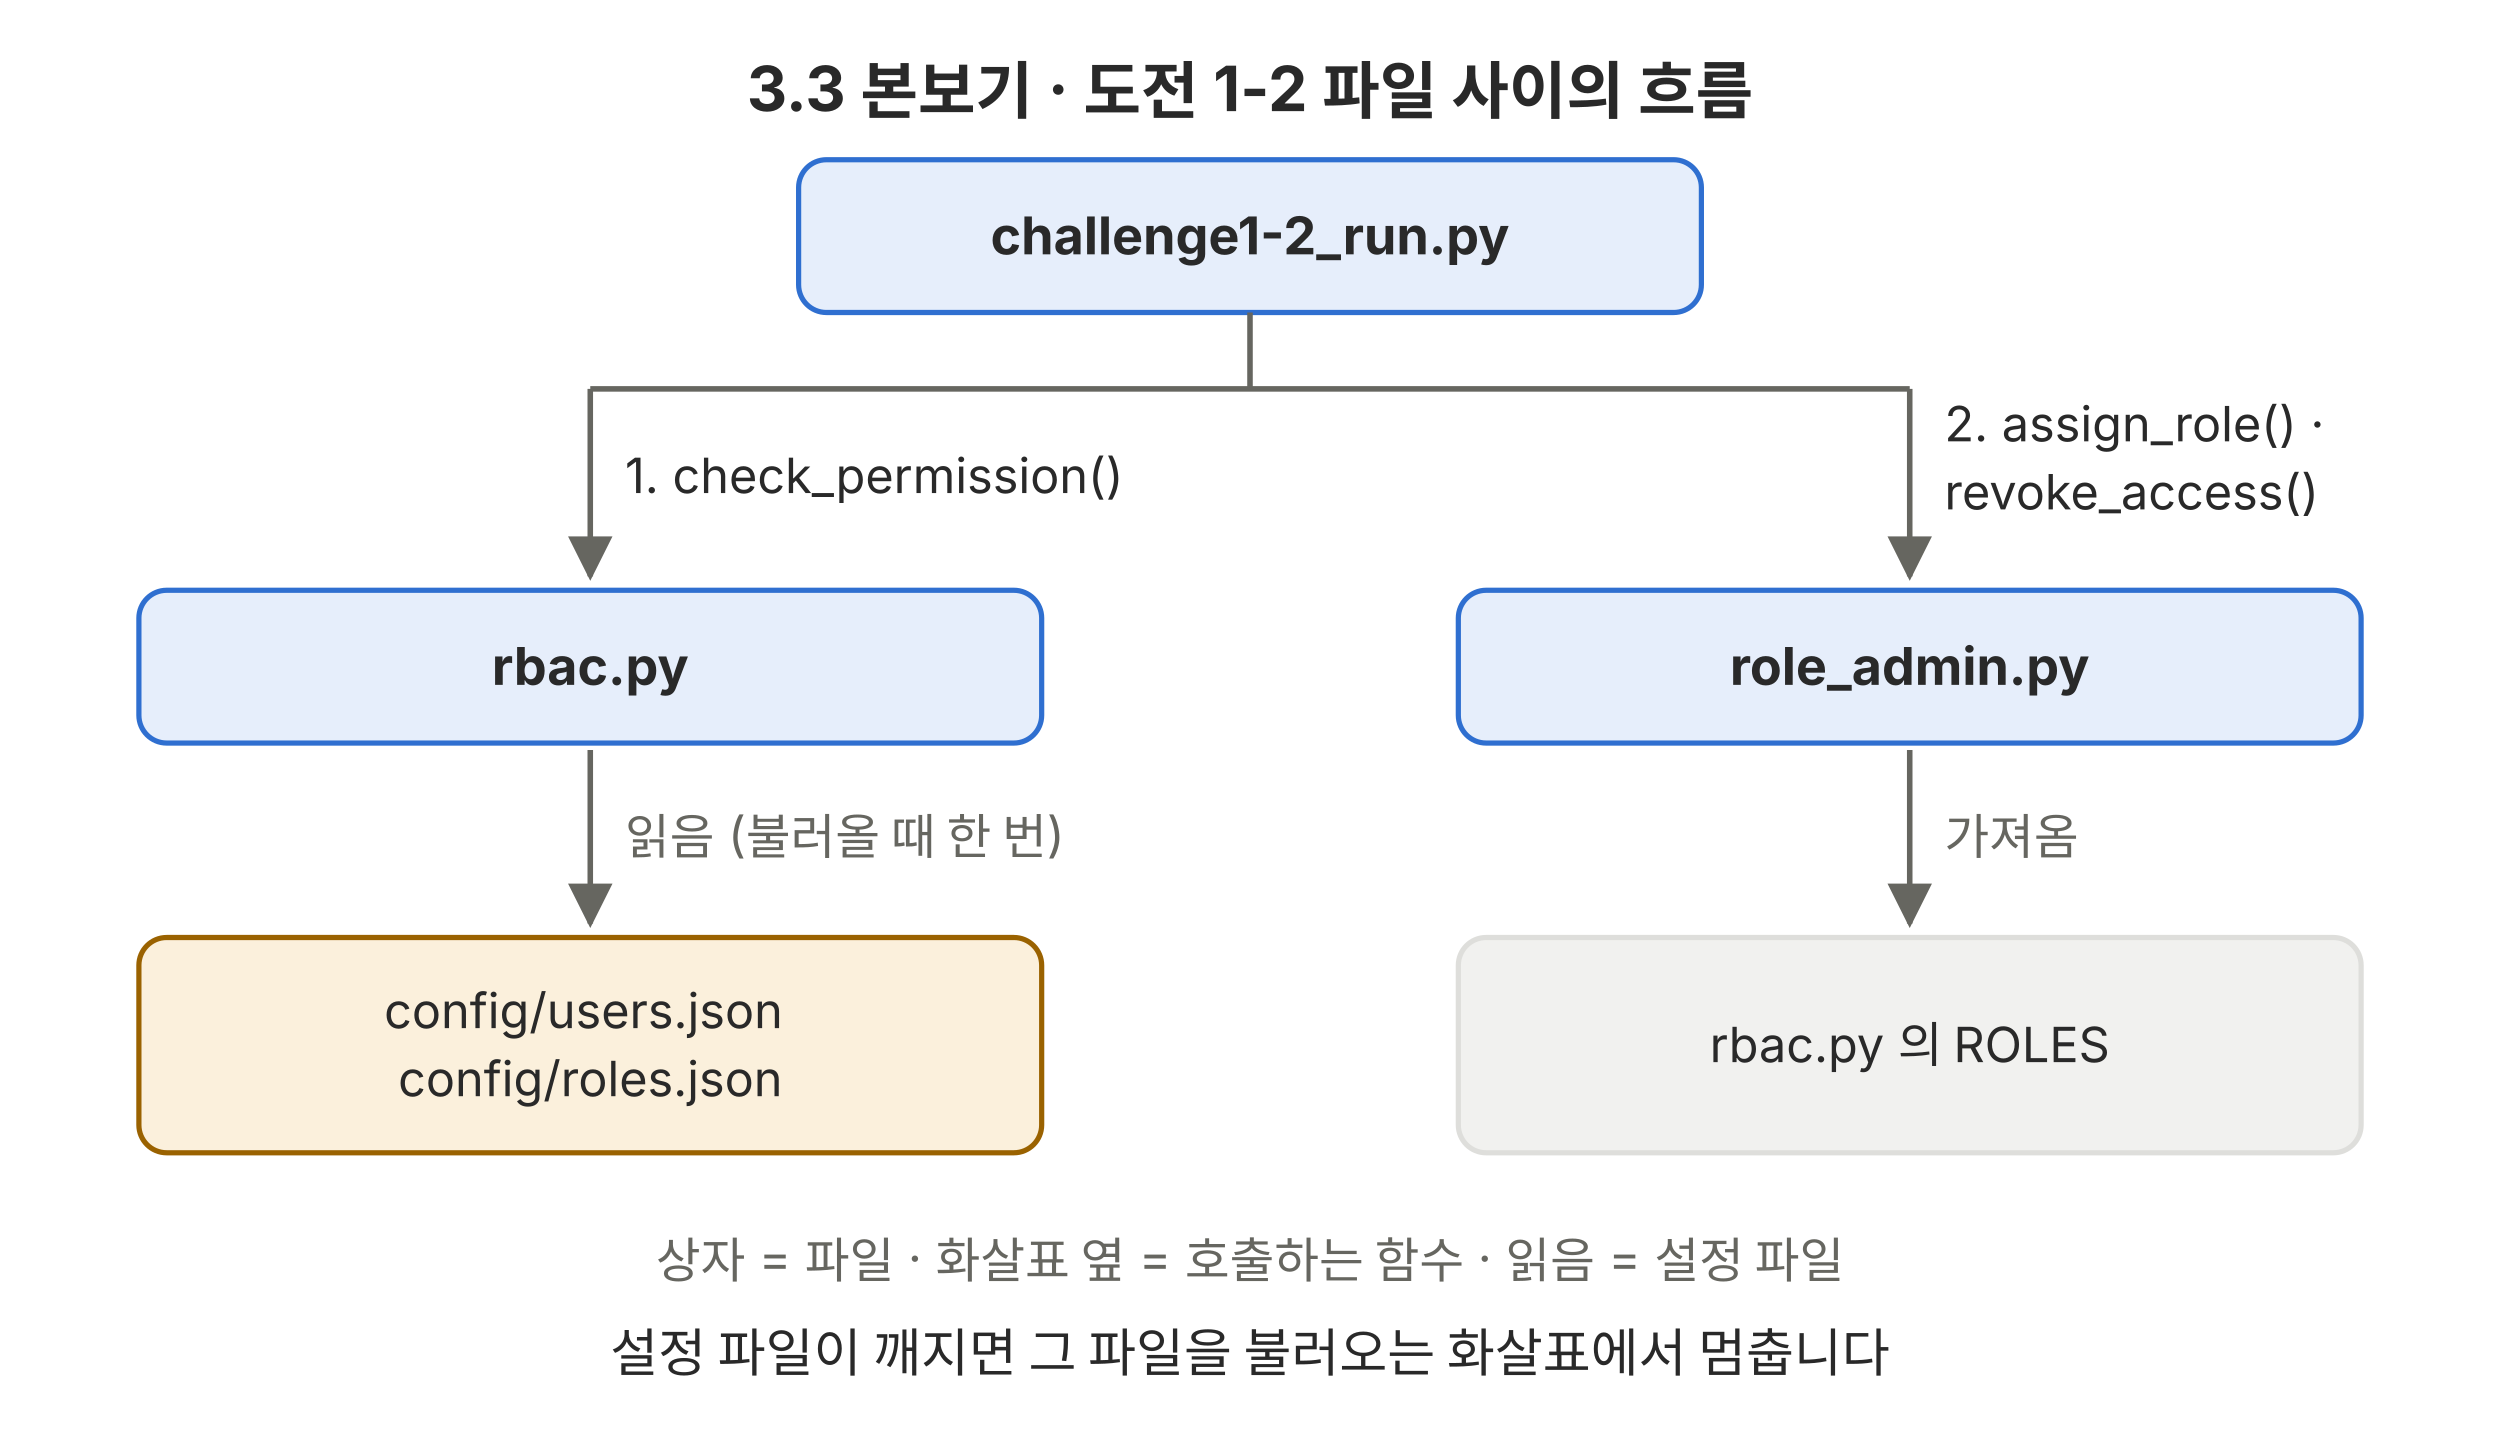
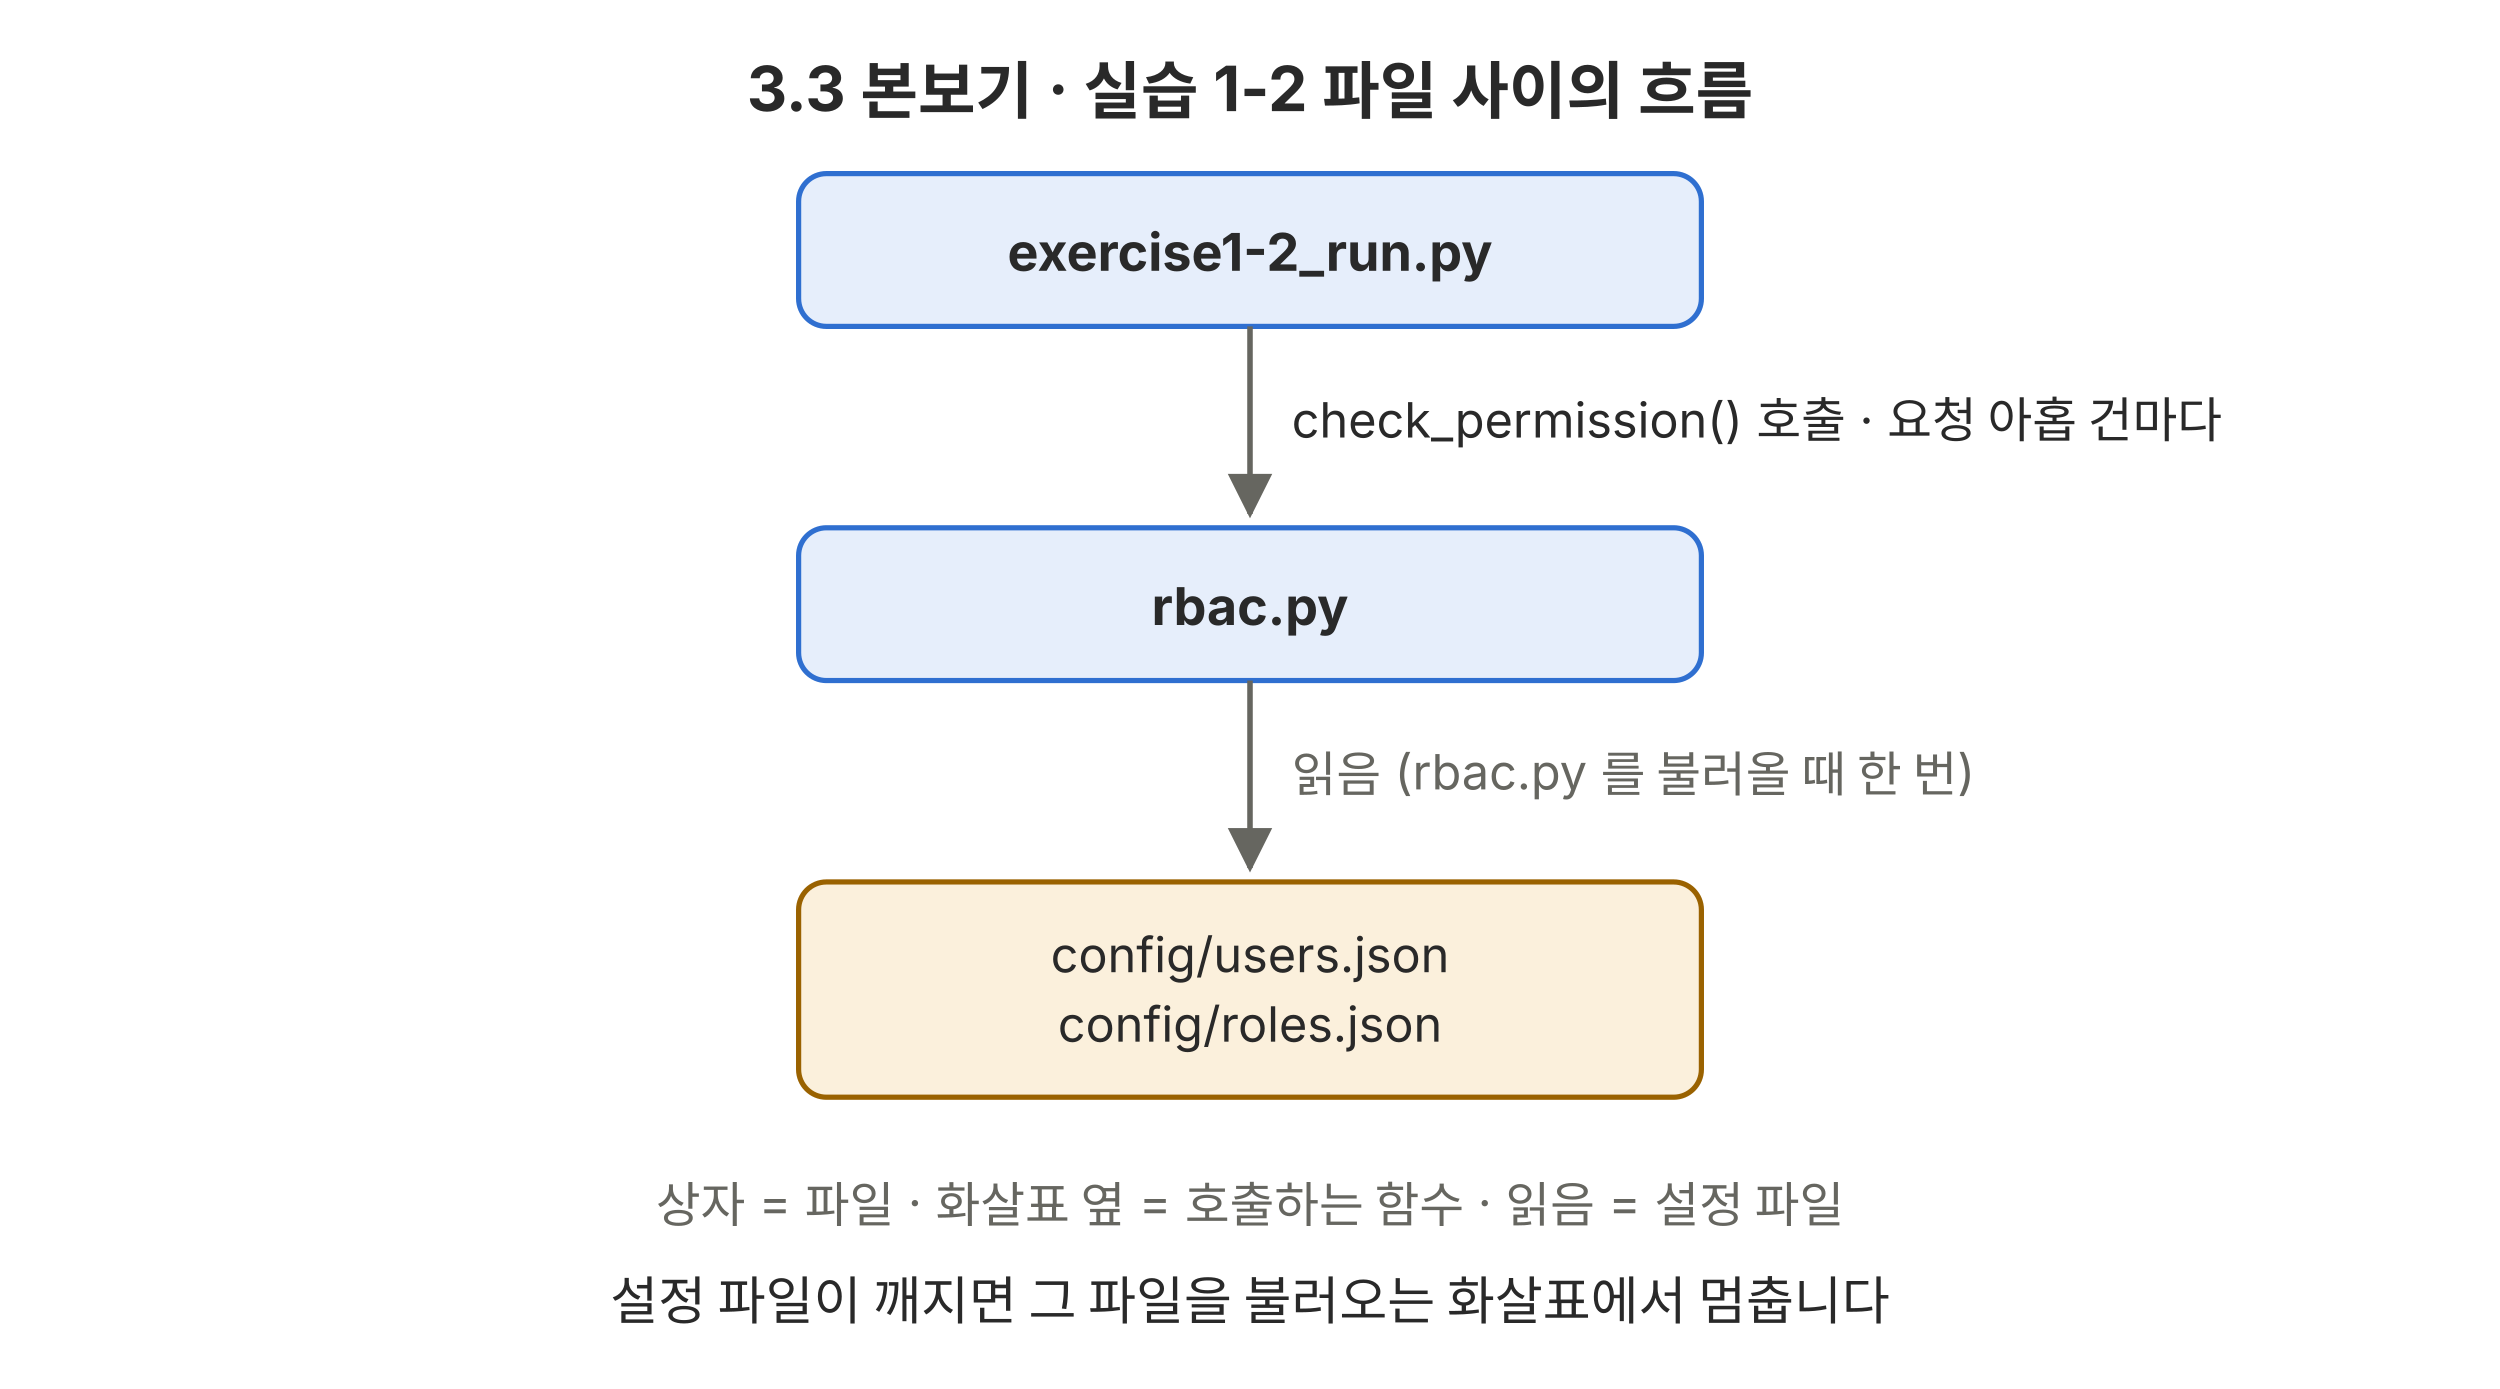
- <svg xmlns="http://www.w3.org/2000/svg" viewBox="0 0 720 415" role="img">
+ <svg xmlns="http://www.w3.org/2000/svg" viewBox="0 0 720 400" role="img">
  <defs>
    <marker id="a-p05" viewBox="0 0 10 10" refX="9" refY="5" markerWidth="8" markerHeight="8" orient="auto-start-reverse">
      <path d="M0,0 L10,5 L0,10 z" fill="#666660" />
    </marker>
  </defs>
-   <g font-family="Pretendard, 'Noto Sans KR', -apple-system, 'Segoe UI', sans-serif">
-     <text x="360" y="32" font-size="18" text-anchor="middle" fill="#292929" font-weight="700">3.3 본보기 · 도전 1-2 파일 사이의 흐름</text>
-     <rect x="230" y="46" width="260" height="44" rx="8" fill="#e6eefb" stroke="#2f6fd0" stroke-width="1.5" />
-     <text font-size="15" text-anchor="middle" fill="#292929">
-       <tspan x="360" y="73.25" font-weight="700">challenge1-2_run.py</tspan>
-     </text>
-     <line x1="360" y1="90" x2="360" y2="112" stroke="#666660" stroke-width="1.6" />
-     <line x1="170" y1="112" x2="550" y2="112" stroke="#666660" stroke-width="1.6" />
-     <line x1="170" y1="112" x2="170" y2="166" stroke="#666660" stroke-width="1.6" marker-end="url(#a-p05)" />
-     <line x1="550" y1="112" x2="550" y2="166" stroke="#666660" stroke-width="1.6" marker-end="url(#a-p05)" />
-     <text x="180" y="142" font-size="14" text-anchor="start" fill="#292929">1. check_permission()</text>
-     <text font-size="14" text-anchor="start" fill="#292929">
-       <tspan x="560" y="127.1">2. assign_role() ·</tspan>
-       <tspan x="560" dy="19.6">revoke_access()</tspan>
-     </text>
-     <rect x="40" y="170" width="260" height="44" rx="8" fill="#e6eefb" stroke="#2f6fd0" stroke-width="1.5" />
-     <text font-size="15" text-anchor="middle" fill="#292929">
-       <tspan x="170" y="197.25" font-weight="700">rbac.py</tspan>
-     </text>
-     <rect x="420" y="170" width="260" height="44" rx="8" fill="#e6eefb" stroke="#2f6fd0" stroke-width="1.5" />
-     <text font-size="15" text-anchor="middle" fill="#292929">
-       <tspan x="550" y="197.25" font-weight="700">role_admin.py</tspan>
-     </text>
-     <line x1="170" y1="216" x2="170" y2="266" stroke="#666660" stroke-width="1.6" marker-end="url(#a-p05)" />
-     <text x="180" y="246" font-size="14" text-anchor="start" fill="#666660">읽음 (불러올 때 한 번)</text>
-     <line x1="550" y1="216" x2="550" y2="266" stroke="#666660" stroke-width="1.6" marker-end="url(#a-p05)" />
-     <text x="560" y="246" font-size="14" text-anchor="start" fill="#666660">가져옴</text>
-     <rect x="40" y="270" width="260" height="62" rx="8" fill="#fbf0dc" stroke="#9a6200" stroke-width="1.5" />
-     <text font-size="14" text-anchor="middle" fill="#292929">
-       <tspan x="170" y="296.1">config/users.json</tspan>
-       <tspan x="170" dy="19.6">config/roles.json</tspan>
-     </text>
-     <rect x="420" y="270" width="260" height="62" rx="8" fill="#f1f1ef" stroke="#dededb" stroke-width="1.5" />
-     <text font-size="14" text-anchor="middle" fill="#292929">
-       <tspan x="550" y="305.9">rbac.py 의 ROLES</tspan>
-     </text>
-     <text x="360" y="368" font-size="14" text-anchor="middle" fill="#666660">상자 = 파일 · 화살표 옆 = 호출하는 함수 · 읽음 = 설정 파일</text>
-     <text x="360" y="395" font-size="15" text-anchor="middle" fill="#292929">설정 파일이 깨지면 그 파일을 불러오는 화살표에서 멈춥니다</text>
+   <g font-family="Pretendard, 'Noto Sans KR', -apple-system, 'Segoe UI', sans-serif" fill="#292929">
+     <text x="360" y="32" font-size="18" text-anchor="middle" font-weight="700">3.3 본보기 · 실습 1-2 파일 사이의 흐름</text>
+     <rect x="230" y="50" width="260" height="44" rx="8" fill="#e6eefb" stroke="#2f6fd0" stroke-width="1.5" />
+     <text x="360" y="78" font-size="15" text-anchor="middle" font-weight="700">exercise1-2_run.py</text>
+     <line x1="360" y1="94" x2="360" y2="148" stroke="#666660" stroke-width="1.6" marker-end="url(#a-p05)" />
+     <text x="372" y="126" font-size="14">check_permission() 호출 · 요청 아홉 건마다</text>
+     <rect x="230" y="152" width="260" height="44" rx="8" fill="#e6eefb" stroke="#2f6fd0" stroke-width="1.5" />
+     <text x="360" y="180" font-size="15" text-anchor="middle" font-weight="700">rbac.py</text>
+     <line x1="360" y1="196" x2="360" y2="250" stroke="#666660" stroke-width="1.6" marker-end="url(#a-p05)" />
+     <text x="372" y="228" font-size="14" fill="#666660">읽음 (rbac.py 를 불러올 때 한 번)</text>
+     <rect x="230" y="254" width="260" height="62" rx="8" fill="#fbf0dc" stroke="#9a6200" stroke-width="1.5" />
+     <text x="360" y="280" font-size="14" text-anchor="middle">config/users.json</text>
+     <text x="360" y="300" font-size="14" text-anchor="middle">config/roles.json</text>
+     <text x="360" y="352" font-size="14" text-anchor="middle" fill="#666660">상자 = 파일 · 화살표 옆 = 호출하는 함수 · 읽음 = 설정 파일</text>
+     <text x="360" y="380" font-size="15" text-anchor="middle">설정 파일이 깨지면 그 파일을 불러오는 화살표에서 멈춥니다</text>
  </g>
</svg>
